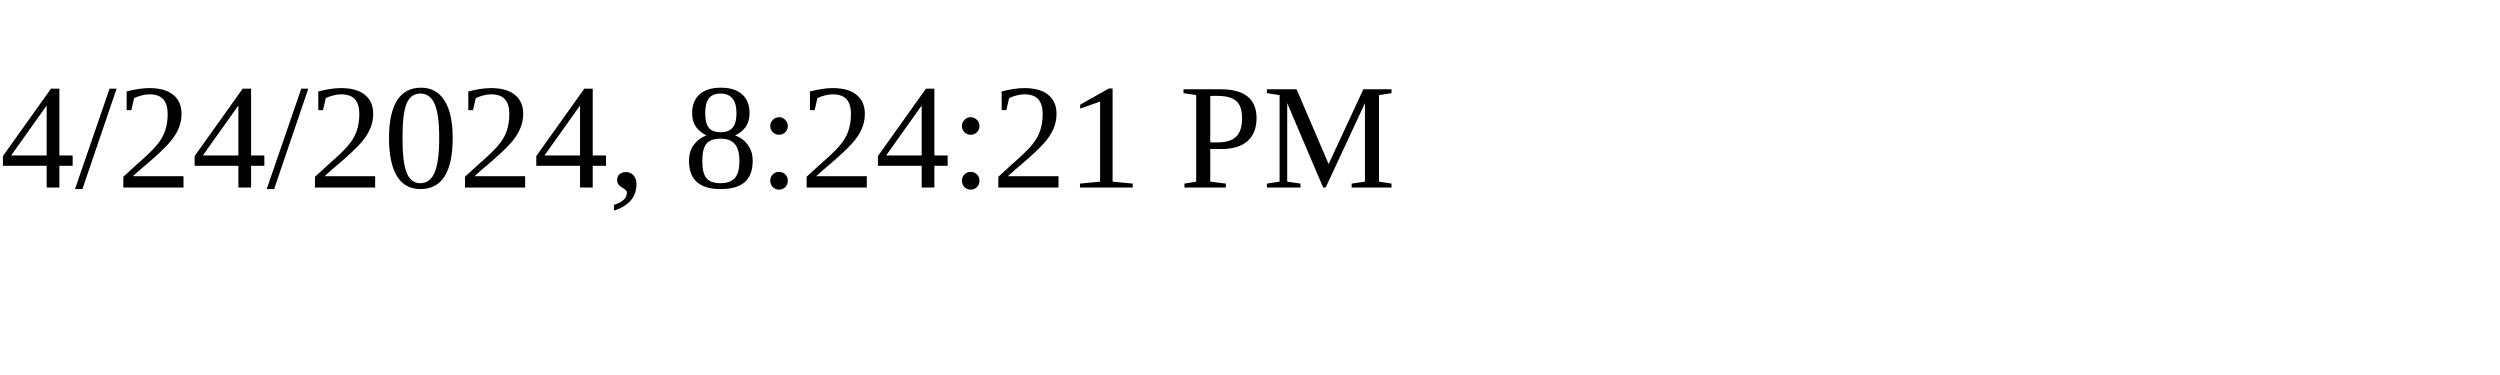
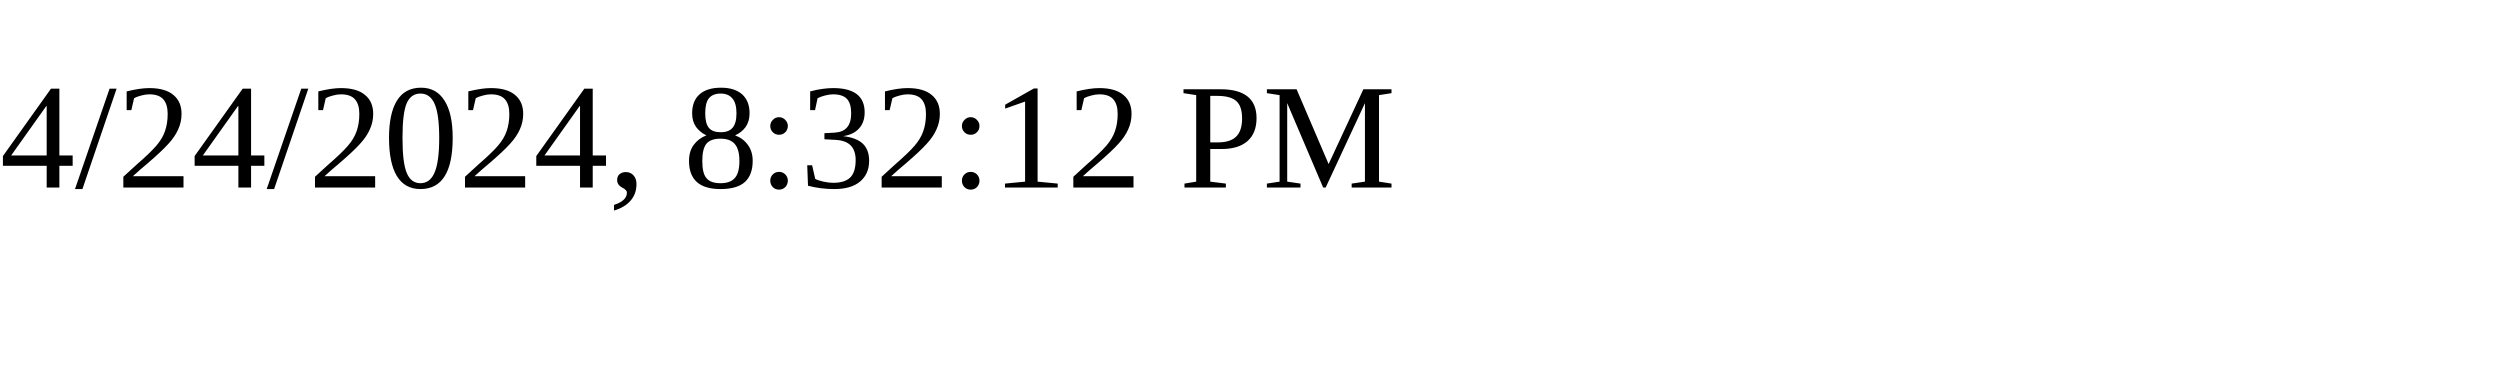
<svg xmlns="http://www.w3.org/2000/svg" height="30" width="200">
-   <text x="0" y="15">4/24/2024, 8:24:21 PM</text>
+   <text x="0" y="15">4/24/2024, 8:32:12 PM</text>
</svg>
